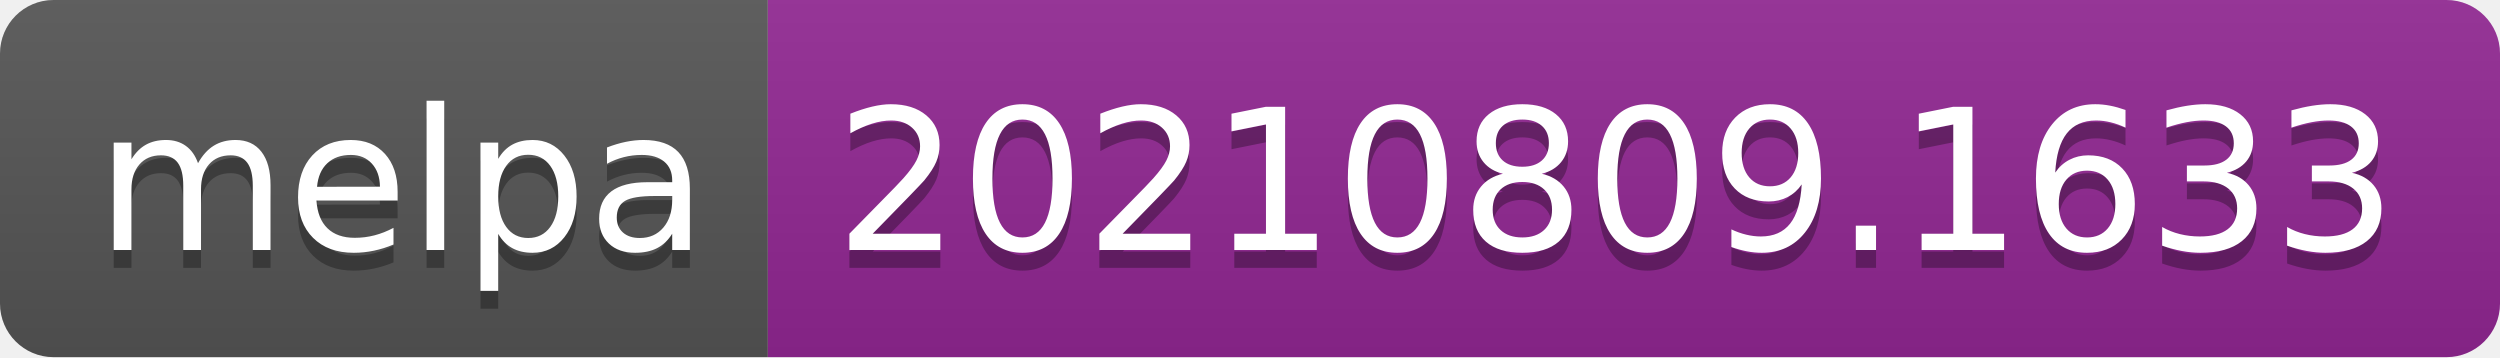
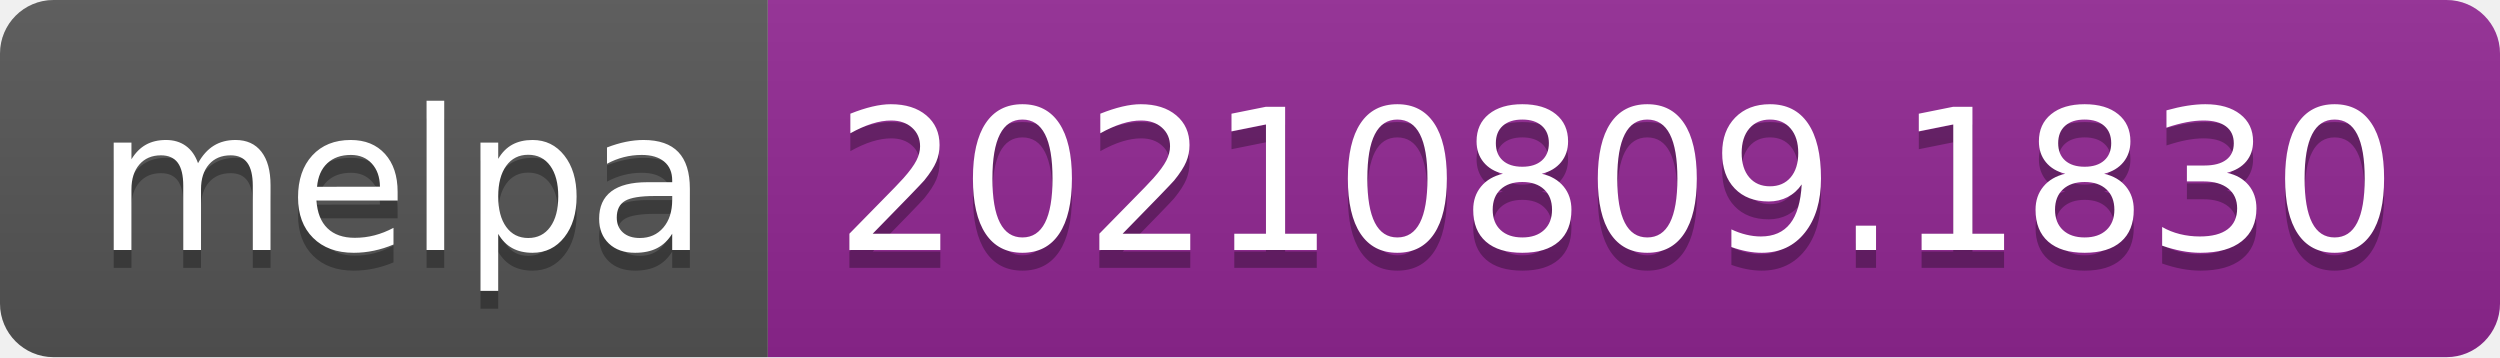
- <svg xmlns="http://www.w3.org/2000/svg" width="140" height="20" role="img" aria-label="melpa: 20210809.1633">
+ <svg xmlns="http://www.w3.org/2000/svg" width="140" height="20" role="img" aria-label="melpa: 20210809.1830">
  <linearGradient id="s" x2="0" y2="100%">
    <stop offset="0" stop-color="#bbb" stop-opacity=".1" />
    <stop offset="1" stop-opacity=".1" />
  </linearGradient>
  <clipPath id="r">
    <rect width="140" height="20" rx="3" fill="#fff" />
  </clipPath>
  <g clip-path="url(#r)">
    <rect width="43" height="20" fill="#555" />
    <rect x="43" width="97" height="20" fill="#922793" />
    <rect width="140" height="20" fill="url(#s)" />
  </g>
  <g fill="#fff" text-anchor="middle" font-family="Verdana,Geneva,DejaVu Sans,sans-serif" text-rendering="geometricPrecision" font-size="110">
    <text aria-hidden="true" x="225" y="150" fill="#010101" fill-opacity=".3" transform="scale(.1)" textLength="330">melpa</text>
    <text x="225" y="140" transform="scale(.1)" fill="#fff" textLength="330">melpa</text>
-     <text aria-hidden="true" x="905" y="150" fill="#010101" fill-opacity=".3" transform="scale(.1)" textLength="870">20210809.1633</text>
-     <text x="905" y="140" transform="scale(.1)" fill="#fff" textLength="870">20210809.1633</text>
+     <text aria-hidden="true" x="905" y="150" fill="#010101" fill-opacity=".3" transform="scale(.1)" textLength="870">20210809.1830</text>
+     <text x="905" y="140" transform="scale(.1)" fill="#fff" textLength="870">20210809.1830</text>
  </g>
</svg>
